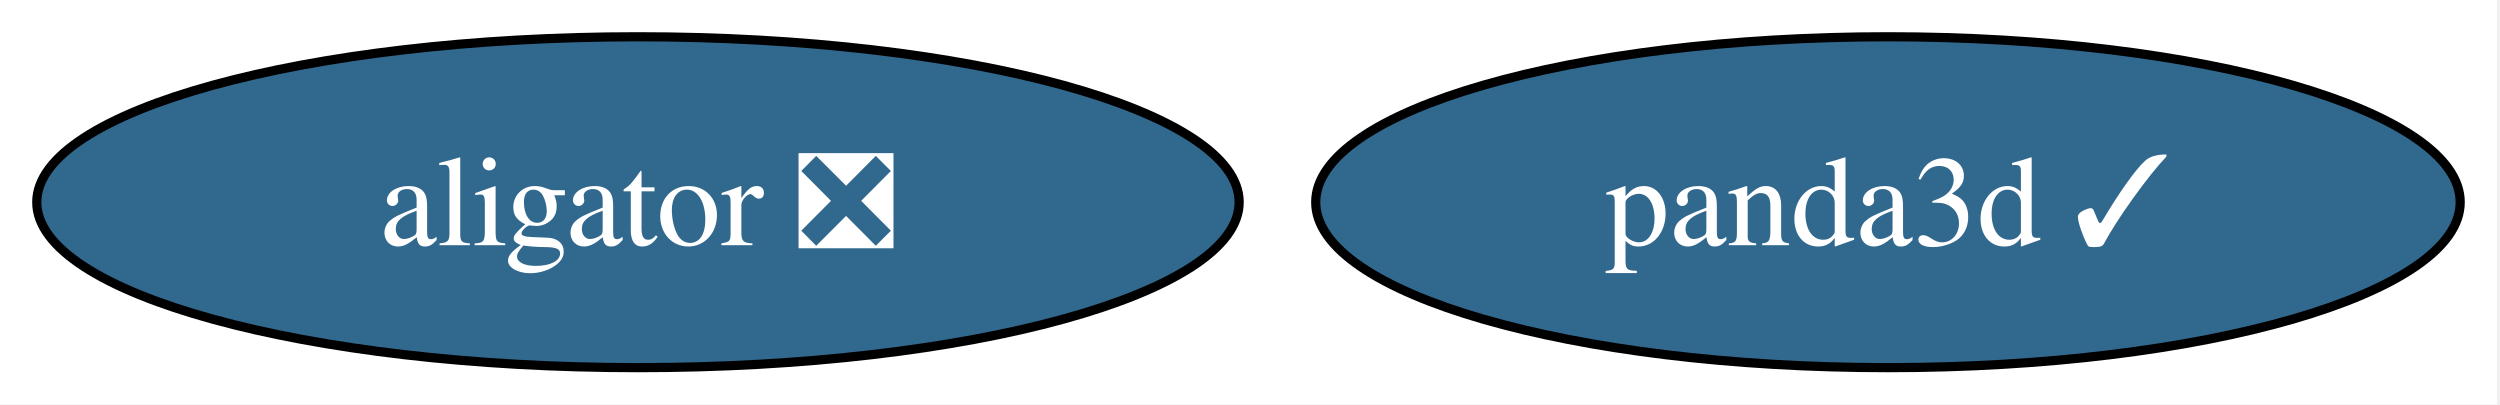
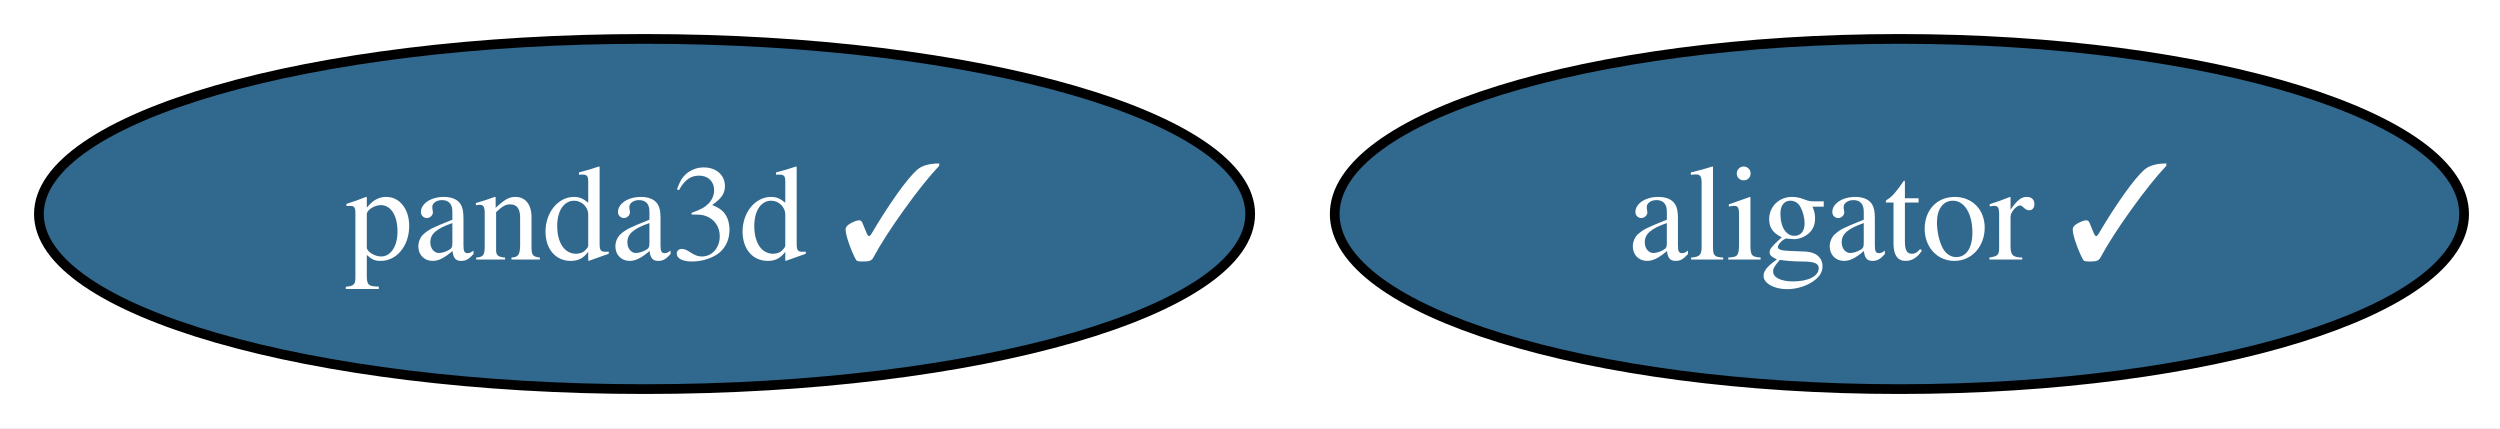
- <svg xmlns="http://www.w3.org/2000/svg" xmlns:xlink="http://www.w3.org/1999/xlink" width="272pt" height="44pt" viewBox="0.00 0.00 272.00 44.00">
+ <svg xmlns="http://www.w3.org/2000/svg" xmlns:xlink="http://www.w3.org/1999/xlink" width="257pt" height="44pt" viewBox="0.00 0.00 257.00 44.00">
  <g id="graph0" class="graph" transform="scale(1 1) rotate(0) translate(4 40)">
-     <polygon fill="white" stroke="none" points="-4,4 -4,-40 267.67,-40 267.67,4 -4,4" />
+     <polygon fill="white" stroke="none" points="-4,4 -4,-40 253.3,-40 253.3,4 -4,4" />
    <g id="node1" class="node">
      <g id="a_node1">
        <a xlink:href="https://github.com/conda-forge/panda3d-feedstock/pull/71" xlink:title="panda3d ✓">
-           <ellipse fill="#31688e" stroke="black" cx="201.41" cy="-18" rx="62.26" ry="18" />
-           <text xml:space="preserve" text-anchor="middle" x="201.41" y="-13.32" font-family="Times,serif" font-size="14.00" fill="white">panda3d ✓</text>
+           <ellipse fill="#31688e" stroke="black" cx="62.26" cy="-18" rx="62.26" ry="18" />
+           <text xml:space="preserve" text-anchor="middle" x="62.26" y="-13.32" font-family="Times,serif" font-size="14.00" fill="white">panda3d ✓</text>
        </a>
      </g>
    </g>
    <g id="node2" class="node">
      <g id="a_node2">
-         <a xlink:href="https://github.com/conda-forge/aligator-feedstock/pull/71" xlink:title="aligator ❎">
-           <ellipse fill="#31688e" stroke="black" cx="65.41" cy="-18" rx="65.41" ry="18" />
-           <text xml:space="preserve" text-anchor="middle" x="65.41" y="-13.32" font-family="Times,serif" font-size="14.00" fill="white">aligator ❎</text>
+         <a xlink:href="https://github.com/conda-forge/aligator-feedstock/pull/71" xlink:title="aligator ✓">
+           <ellipse fill="#31688e" stroke="black" cx="191.26" cy="-18" rx="58.05" ry="18" />
+           <text xml:space="preserve" text-anchor="middle" x="191.26" y="-13.32" font-family="Times,serif" font-size="14.00" fill="white">aligator ✓</text>
        </a>
      </g>
    </g>
  </g>
</svg>
